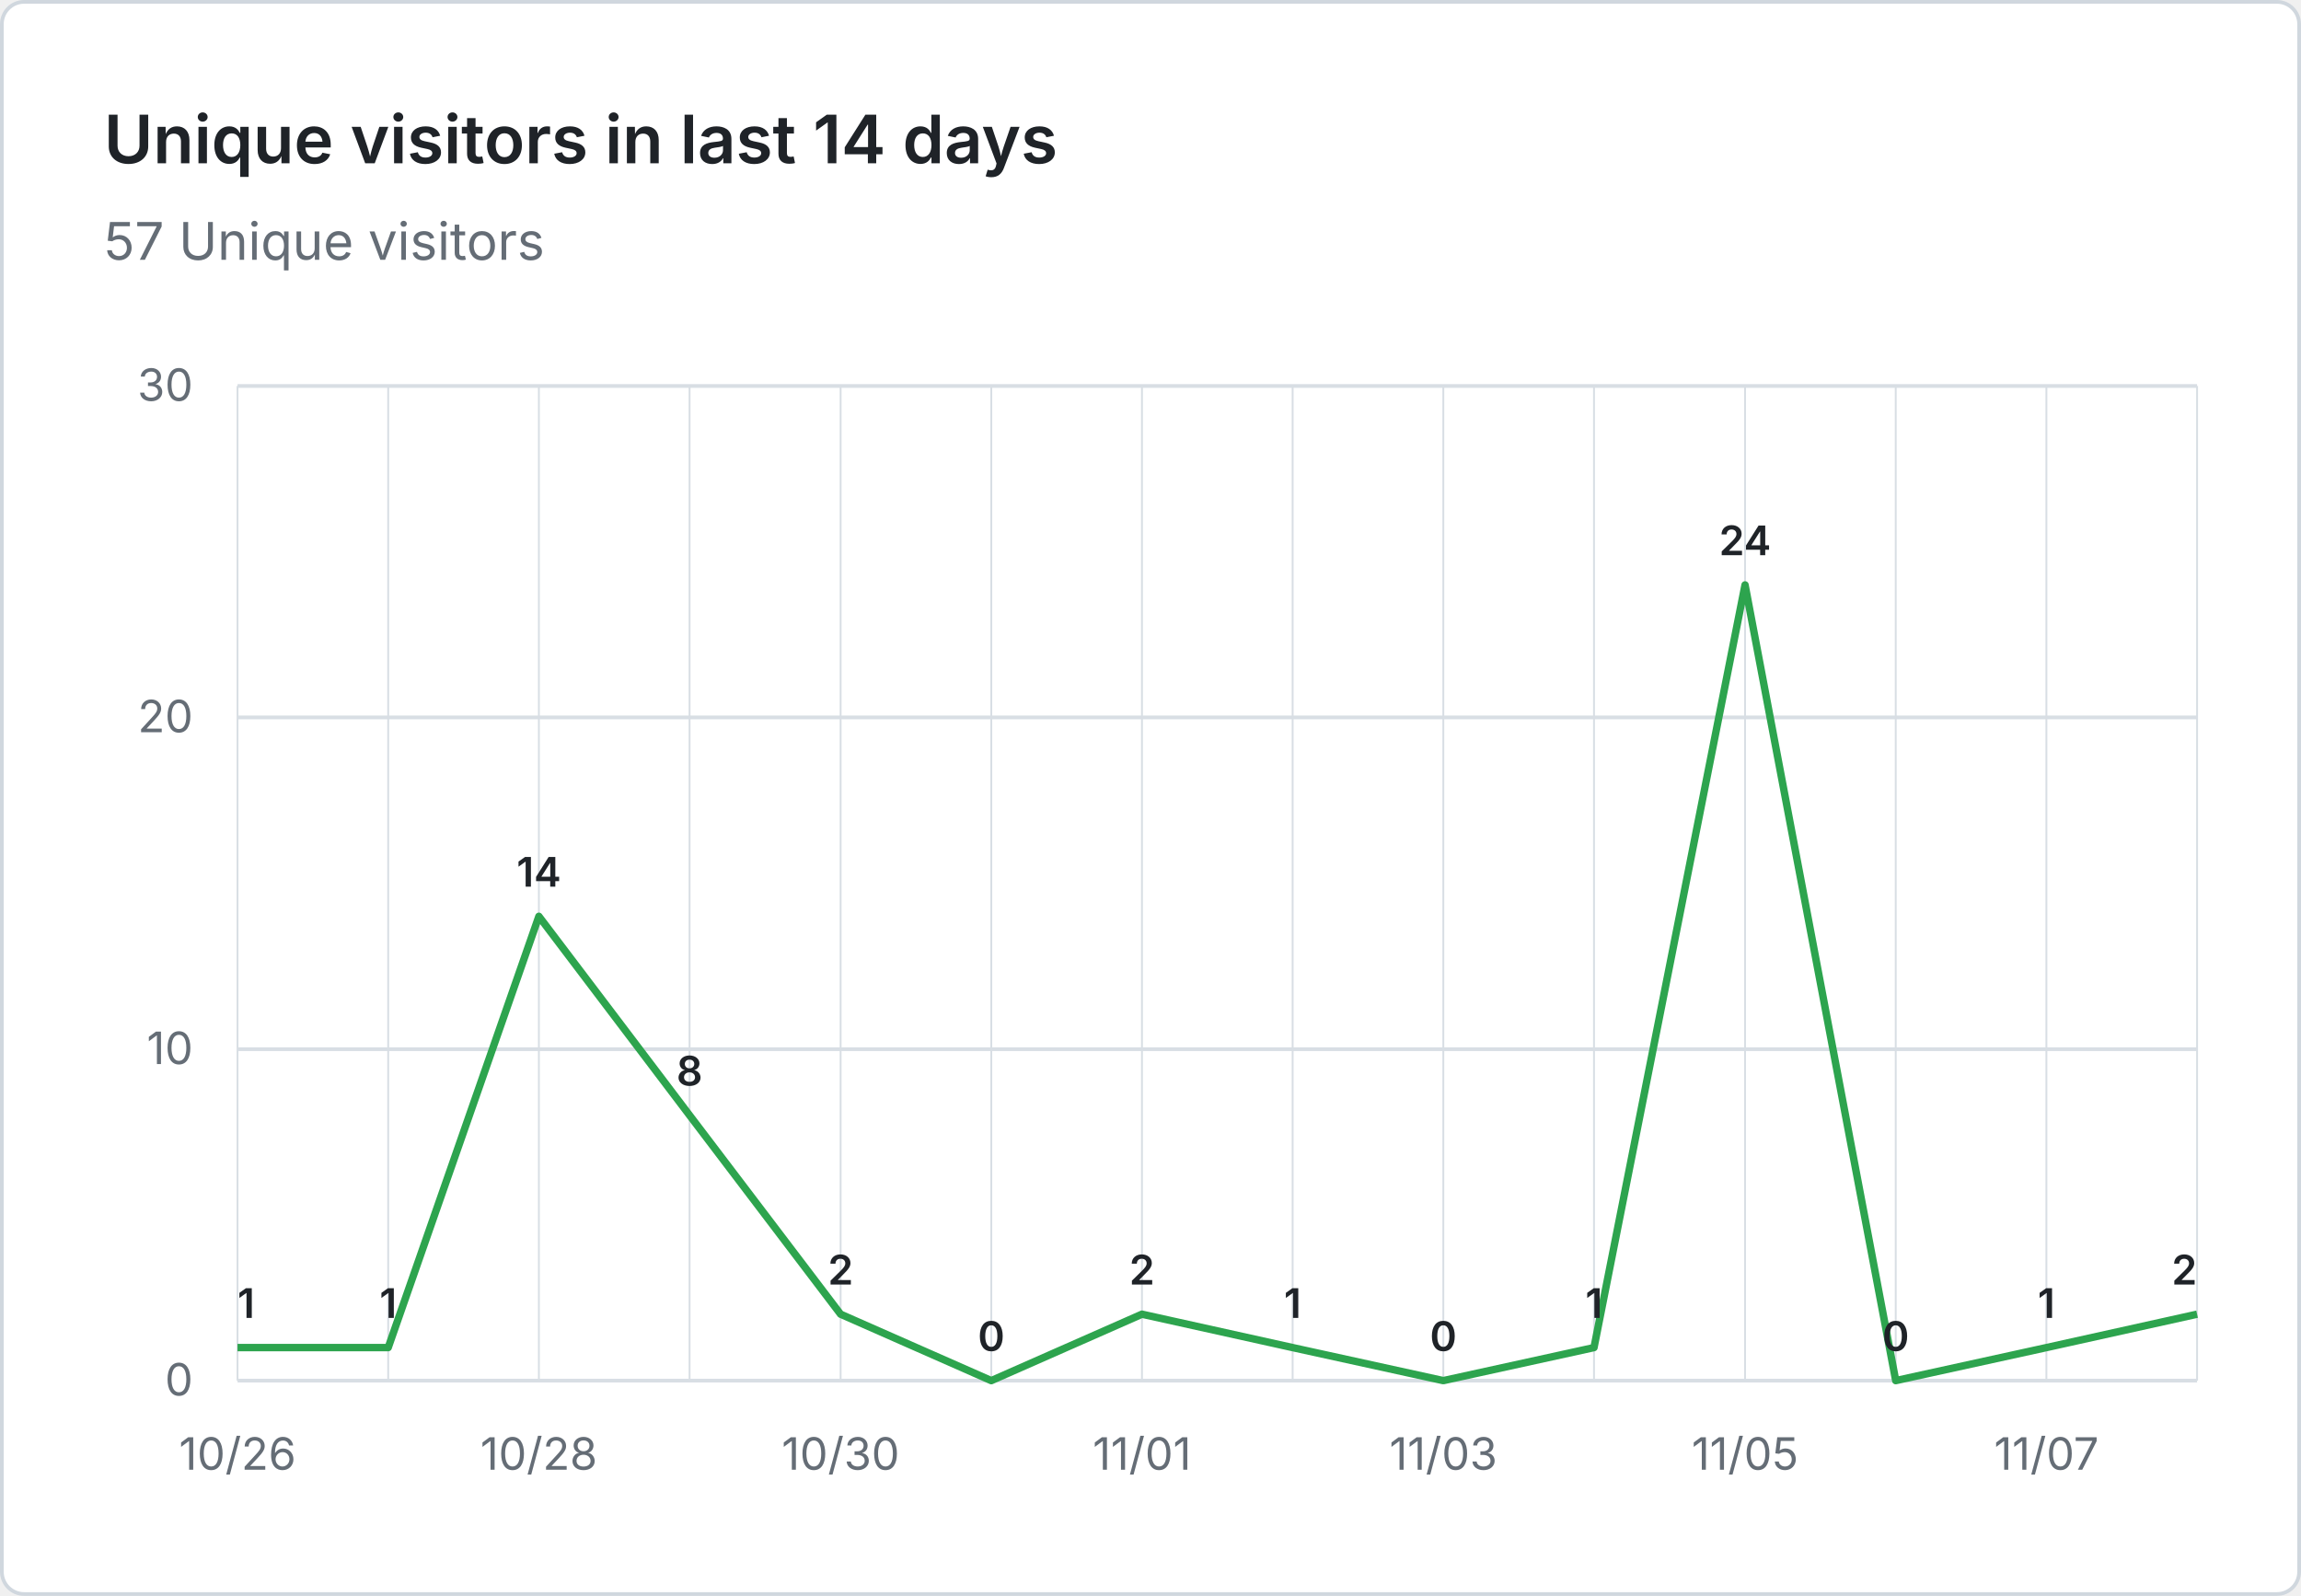
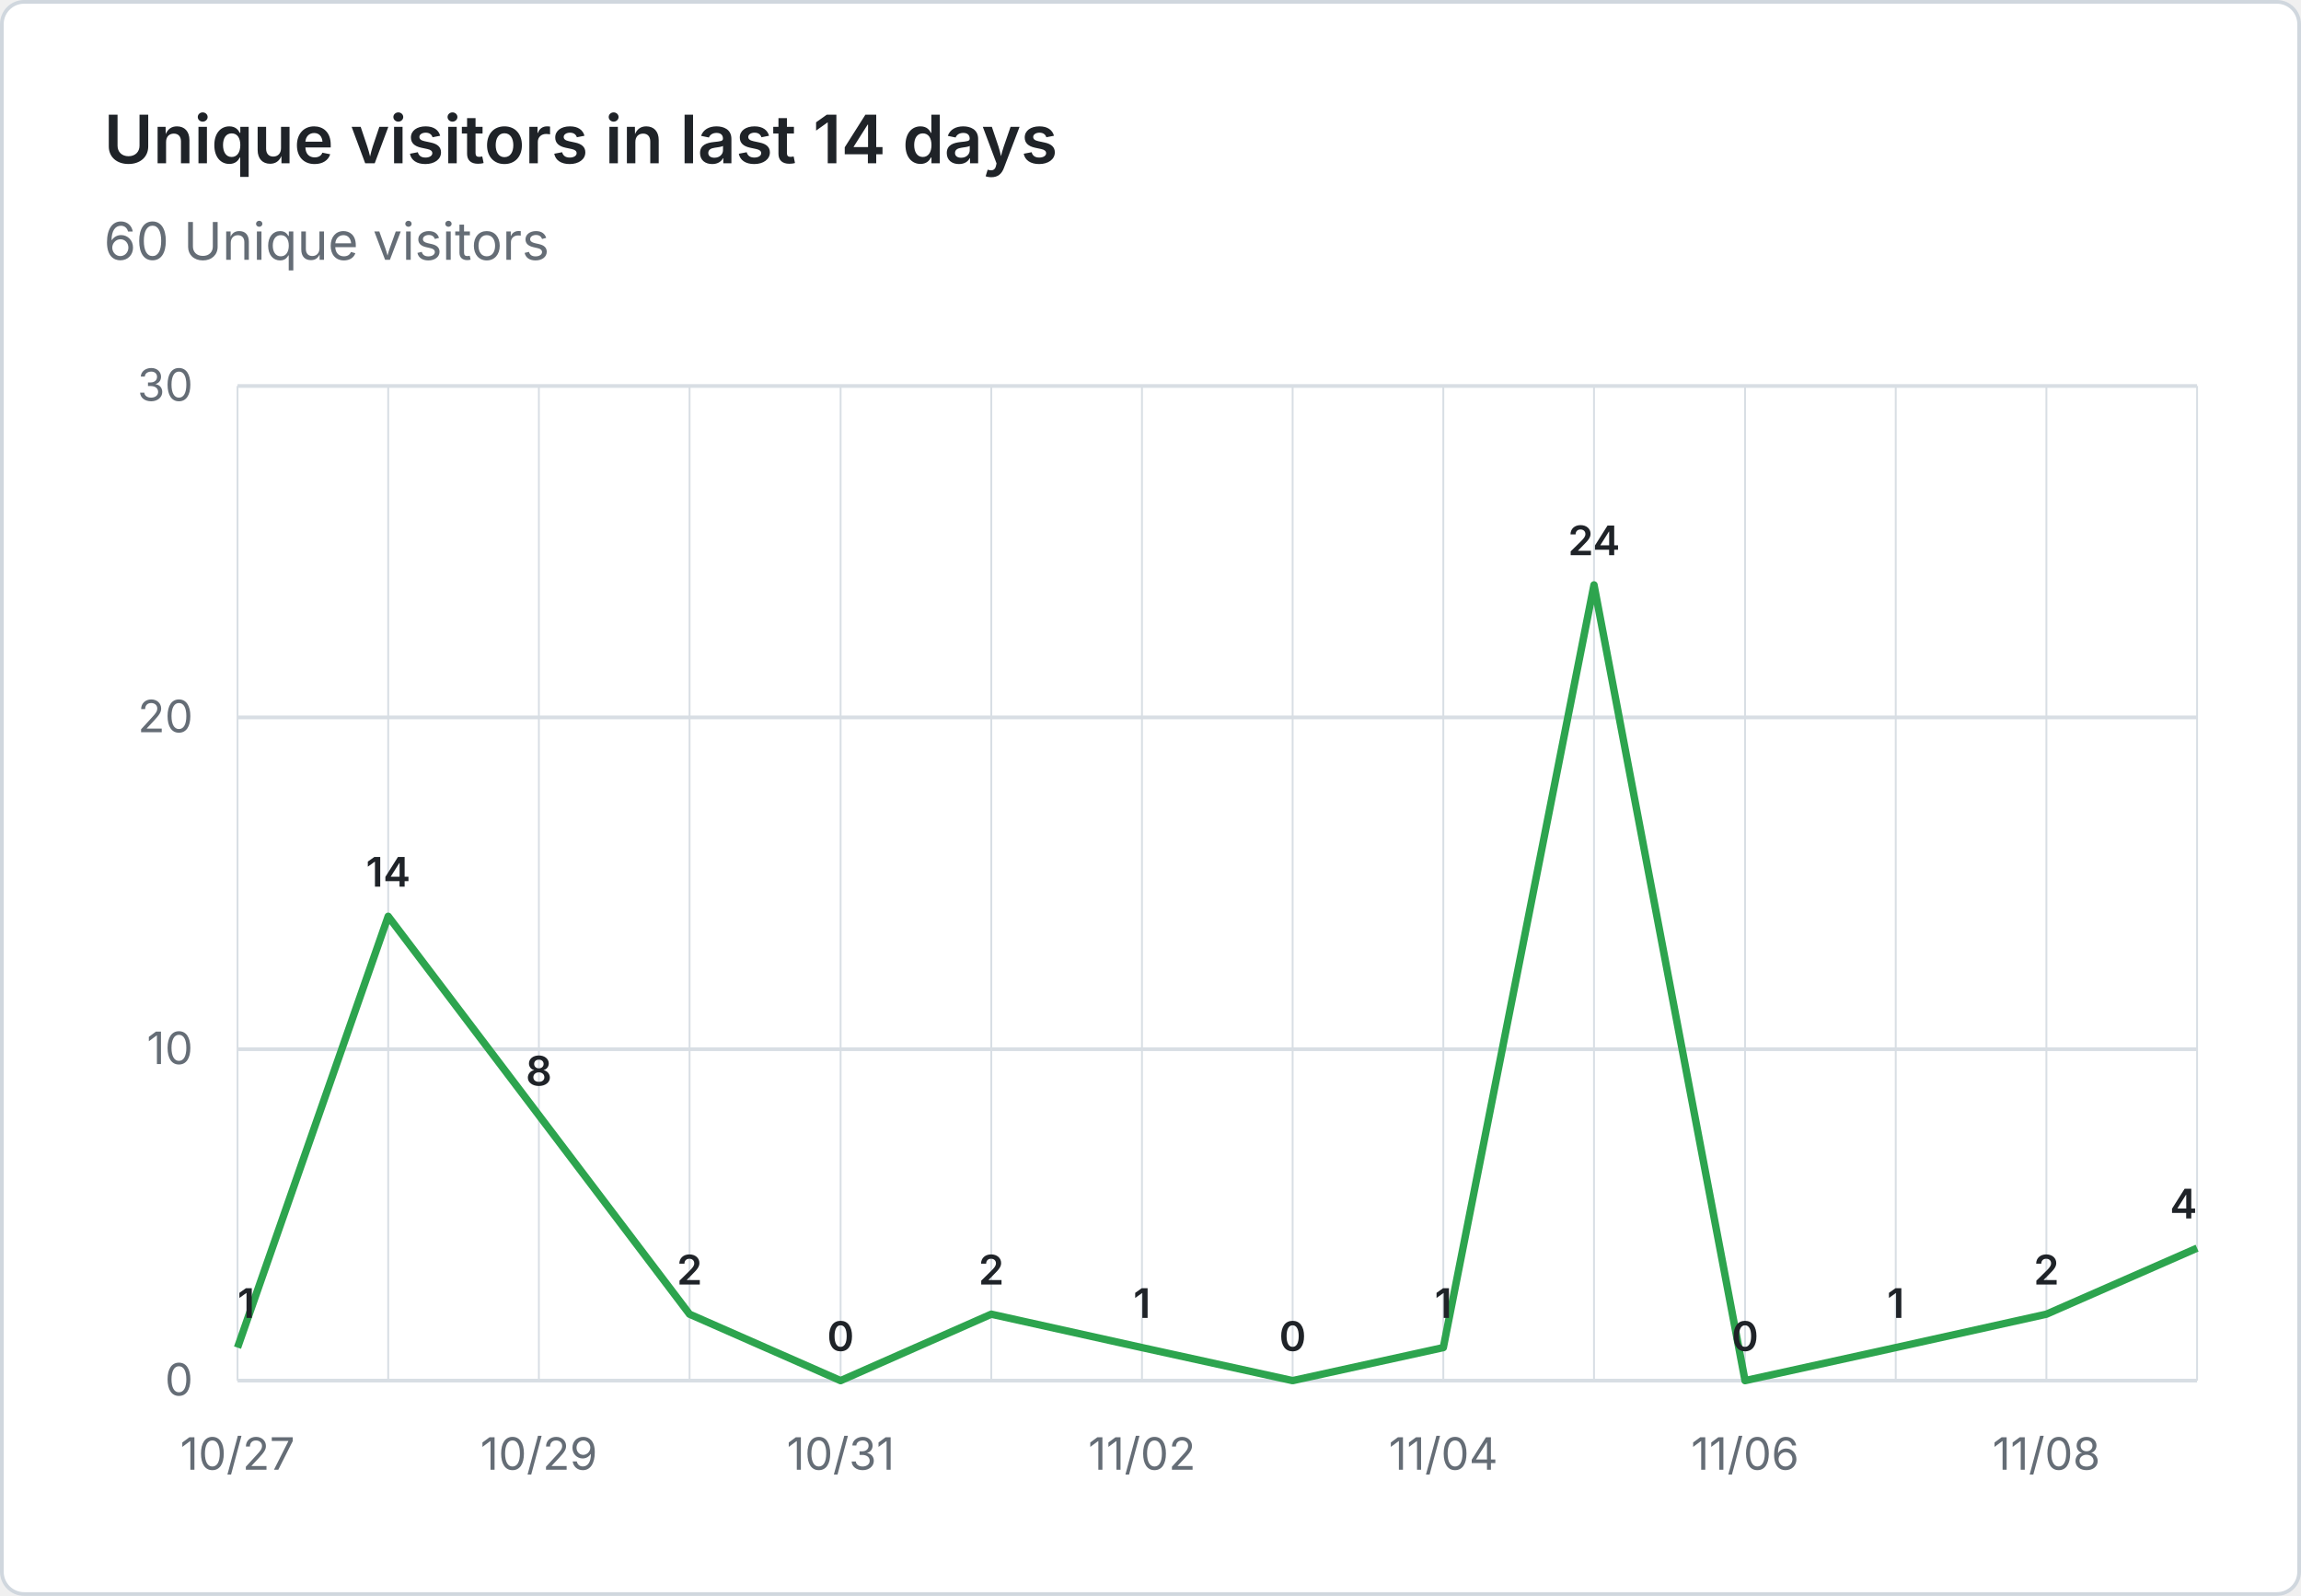
- <svg xmlns="http://www.w3.org/2000/svg" viewBox="0 0 620 430" width="620" height="430" role="img" aria-label="Unique visitors in last 14 days: 57 Unique visitors">
+ <svg xmlns="http://www.w3.org/2000/svg" viewBox="0 0 620 430" width="620" height="430" role="img" aria-label="Unique visitors in last 14 days: 60 Unique visitors">
  <rect x="0.5" y="0.5" width="619" height="429" fill="#ffffff" stroke="#d0d7de" rx="6" />
  <g font-family="system-ui, -apple-system, 'Segoe UI', sans-serif">
    <text x="28" y="44" fill="#1f2328" font-size="18" font-weight="600">Unique visitors in last 14 days</text>
-     <text x="28" y="70" fill="#656d76" font-size="14">57 Unique visitors</text>
+     <text x="28" y="70" fill="#656d76" font-size="14">60 Unique visitors</text>
    <line x1="64" y1="372.0" x2="592" y2="372.0" stroke="#d8dee4" stroke-width="1" />
    <text x="52" y="376.0" text-anchor="end" fill="#656d76" font-size="12">0</text>
    <line x1="64" y1="282.7" x2="592" y2="282.7" stroke="#d8dee4" stroke-width="1" />
    <text x="52" y="286.7" text-anchor="end" fill="#656d76" font-size="12">10</text>
    <line x1="64" y1="193.3" x2="592" y2="193.3" stroke="#d8dee4" stroke-width="1" />
    <text x="52" y="197.3" text-anchor="end" fill="#656d76" font-size="12">20</text>
    <line x1="64" y1="104.0" x2="592" y2="104.0" stroke="#d8dee4" stroke-width="1" />
    <text x="52" y="108.0" text-anchor="end" fill="#656d76" font-size="12">30</text>
    <line x1="64.0" y1="104" x2="64.0" y2="372" stroke="#d8dee4" stroke-width="0.5" />
    <line x1="104.6" y1="104" x2="104.6" y2="372" stroke="#d8dee4" stroke-width="0.5" />
    <line x1="145.2" y1="104" x2="145.2" y2="372" stroke="#d8dee4" stroke-width="0.5" />
    <line x1="185.8" y1="104" x2="185.8" y2="372" stroke="#d8dee4" stroke-width="0.5" />
    <line x1="226.5" y1="104" x2="226.5" y2="372" stroke="#d8dee4" stroke-width="0.5" />
    <line x1="267.1" y1="104" x2="267.1" y2="372" stroke="#d8dee4" stroke-width="0.5" />
    <line x1="307.7" y1="104" x2="307.7" y2="372" stroke="#d8dee4" stroke-width="0.5" />
    <line x1="348.3" y1="104" x2="348.3" y2="372" stroke="#d8dee4" stroke-width="0.5" />
    <line x1="388.9" y1="104" x2="388.9" y2="372" stroke="#d8dee4" stroke-width="0.5" />
    <line x1="429.5" y1="104" x2="429.5" y2="372" stroke="#d8dee4" stroke-width="0.5" />
    <line x1="470.2" y1="104" x2="470.2" y2="372" stroke="#d8dee4" stroke-width="0.5" />
    <line x1="510.8" y1="104" x2="510.8" y2="372" stroke="#d8dee4" stroke-width="0.5" />
    <line x1="551.4" y1="104" x2="551.4" y2="372" stroke="#d8dee4" stroke-width="0.5" />
    <line x1="592.0" y1="104" x2="592.0" y2="372" stroke="#d8dee4" stroke-width="0.5" />
-     <text x="64.0" y="396" text-anchor="middle" fill="#656d76" font-size="12">10/26</text>
-     <text x="145.2" y="396" text-anchor="middle" fill="#656d76" font-size="12">10/28</text>
-     <text x="226.5" y="396" text-anchor="middle" fill="#656d76" font-size="12">10/30</text>
-     <text x="307.7" y="396" text-anchor="middle" fill="#656d76" font-size="12">11/01</text>
-     <text x="388.9" y="396" text-anchor="middle" fill="#656d76" font-size="12">11/03</text>
-     <text x="470.2" y="396" text-anchor="middle" fill="#656d76" font-size="12">11/05</text>
-     <text x="551.4" y="396" text-anchor="middle" fill="#656d76" font-size="12">11/07</text>
-     <path d="M 64.0 363.1 L 104.6 363.1 L 145.2 246.9 L 185.8 300.5 L 226.5 354.1 L 267.1 372.0 L 307.7 354.1 L 348.3 363.1 L 388.9 372.0 L 429.5 363.1 L 470.2 157.6 L 510.8 372.0 L 551.4 363.1 L 592.0 354.1" fill="none" stroke="#2da44e" stroke-width="2" stroke-linejoin="round" />
+     <text x="64.0" y="396" text-anchor="middle" fill="#656d76" font-size="12">10/27</text>
+     <text x="145.2" y="396" text-anchor="middle" fill="#656d76" font-size="12">10/29</text>
+     <text x="226.5" y="396" text-anchor="middle" fill="#656d76" font-size="12">10/31</text>
+     <text x="307.7" y="396" text-anchor="middle" fill="#656d76" font-size="12">11/02</text>
+     <text x="388.9" y="396" text-anchor="middle" fill="#656d76" font-size="12">11/04</text>
+     <text x="470.2" y="396" text-anchor="middle" fill="#656d76" font-size="12">11/06</text>
+     <text x="551.4" y="396" text-anchor="middle" fill="#656d76" font-size="12">11/08</text>
+     <path d="M 64.0 363.1 L 104.6 246.9 L 145.2 300.5 L 185.8 354.1 L 226.5 372.0 L 267.1 354.1 L 307.7 363.1 L 348.3 372.0 L 388.9 363.1 L 429.5 157.6 L 470.2 372.0 L 510.8 363.1 L 551.4 354.1 L 592.0 336.3" fill="none" stroke="#2da44e" stroke-width="2" stroke-linejoin="round" />
    <text x="64.0" y="355.1" text-anchor="start" fill="#1f2328" font-size="11" font-weight="600">1</text>
-     <text x="104.6" y="355.1" text-anchor="middle" fill="#1f2328" font-size="11" font-weight="600">1</text>
-     <text x="145.2" y="238.9" text-anchor="middle" fill="#1f2328" font-size="11" font-weight="600">14</text>
-     <text x="185.8" y="292.5" text-anchor="middle" fill="#1f2328" font-size="11" font-weight="600">8</text>
-     <text x="226.5" y="346.1" text-anchor="middle" fill="#1f2328" font-size="11" font-weight="600">2</text>
-     <text x="267.1" y="364.0" text-anchor="middle" fill="#1f2328" font-size="11" font-weight="600">0</text>
-     <text x="307.7" y="346.1" text-anchor="middle" fill="#1f2328" font-size="11" font-weight="600">2</text>
-     <text x="348.3" y="355.1" text-anchor="middle" fill="#1f2328" font-size="11" font-weight="600">1</text>
-     <text x="388.9" y="364.0" text-anchor="middle" fill="#1f2328" font-size="11" font-weight="600">0</text>
-     <text x="429.5" y="355.1" text-anchor="middle" fill="#1f2328" font-size="11" font-weight="600">1</text>
-     <text x="470.2" y="149.6" text-anchor="middle" fill="#1f2328" font-size="11" font-weight="600">24</text>
-     <text x="510.8" y="364.0" text-anchor="middle" fill="#1f2328" font-size="11" font-weight="600">0</text>
-     <text x="551.4" y="355.1" text-anchor="middle" fill="#1f2328" font-size="11" font-weight="600">1</text>
-     <text x="592.0" y="346.1" text-anchor="end" fill="#1f2328" font-size="11" font-weight="600">2</text>
+     <text x="104.6" y="238.9" text-anchor="middle" fill="#1f2328" font-size="11" font-weight="600">14</text>
+     <text x="145.2" y="292.5" text-anchor="middle" fill="#1f2328" font-size="11" font-weight="600">8</text>
+     <text x="185.8" y="346.1" text-anchor="middle" fill="#1f2328" font-size="11" font-weight="600">2</text>
+     <text x="226.5" y="364.0" text-anchor="middle" fill="#1f2328" font-size="11" font-weight="600">0</text>
+     <text x="267.1" y="346.1" text-anchor="middle" fill="#1f2328" font-size="11" font-weight="600">2</text>
+     <text x="307.7" y="355.1" text-anchor="middle" fill="#1f2328" font-size="11" font-weight="600">1</text>
+     <text x="348.3" y="364.0" text-anchor="middle" fill="#1f2328" font-size="11" font-weight="600">0</text>
+     <text x="388.9" y="355.1" text-anchor="middle" fill="#1f2328" font-size="11" font-weight="600">1</text>
+     <text x="429.5" y="149.6" text-anchor="middle" fill="#1f2328" font-size="11" font-weight="600">24</text>
+     <text x="470.2" y="364.0" text-anchor="middle" fill="#1f2328" font-size="11" font-weight="600">0</text>
+     <text x="510.8" y="355.1" text-anchor="middle" fill="#1f2328" font-size="11" font-weight="600">1</text>
+     <text x="551.4" y="346.1" text-anchor="middle" fill="#1f2328" font-size="11" font-weight="600">2</text>
+     <text x="592.0" y="328.3" text-anchor="end" fill="#1f2328" font-size="11" font-weight="600">4</text>
  </g>
</svg>
